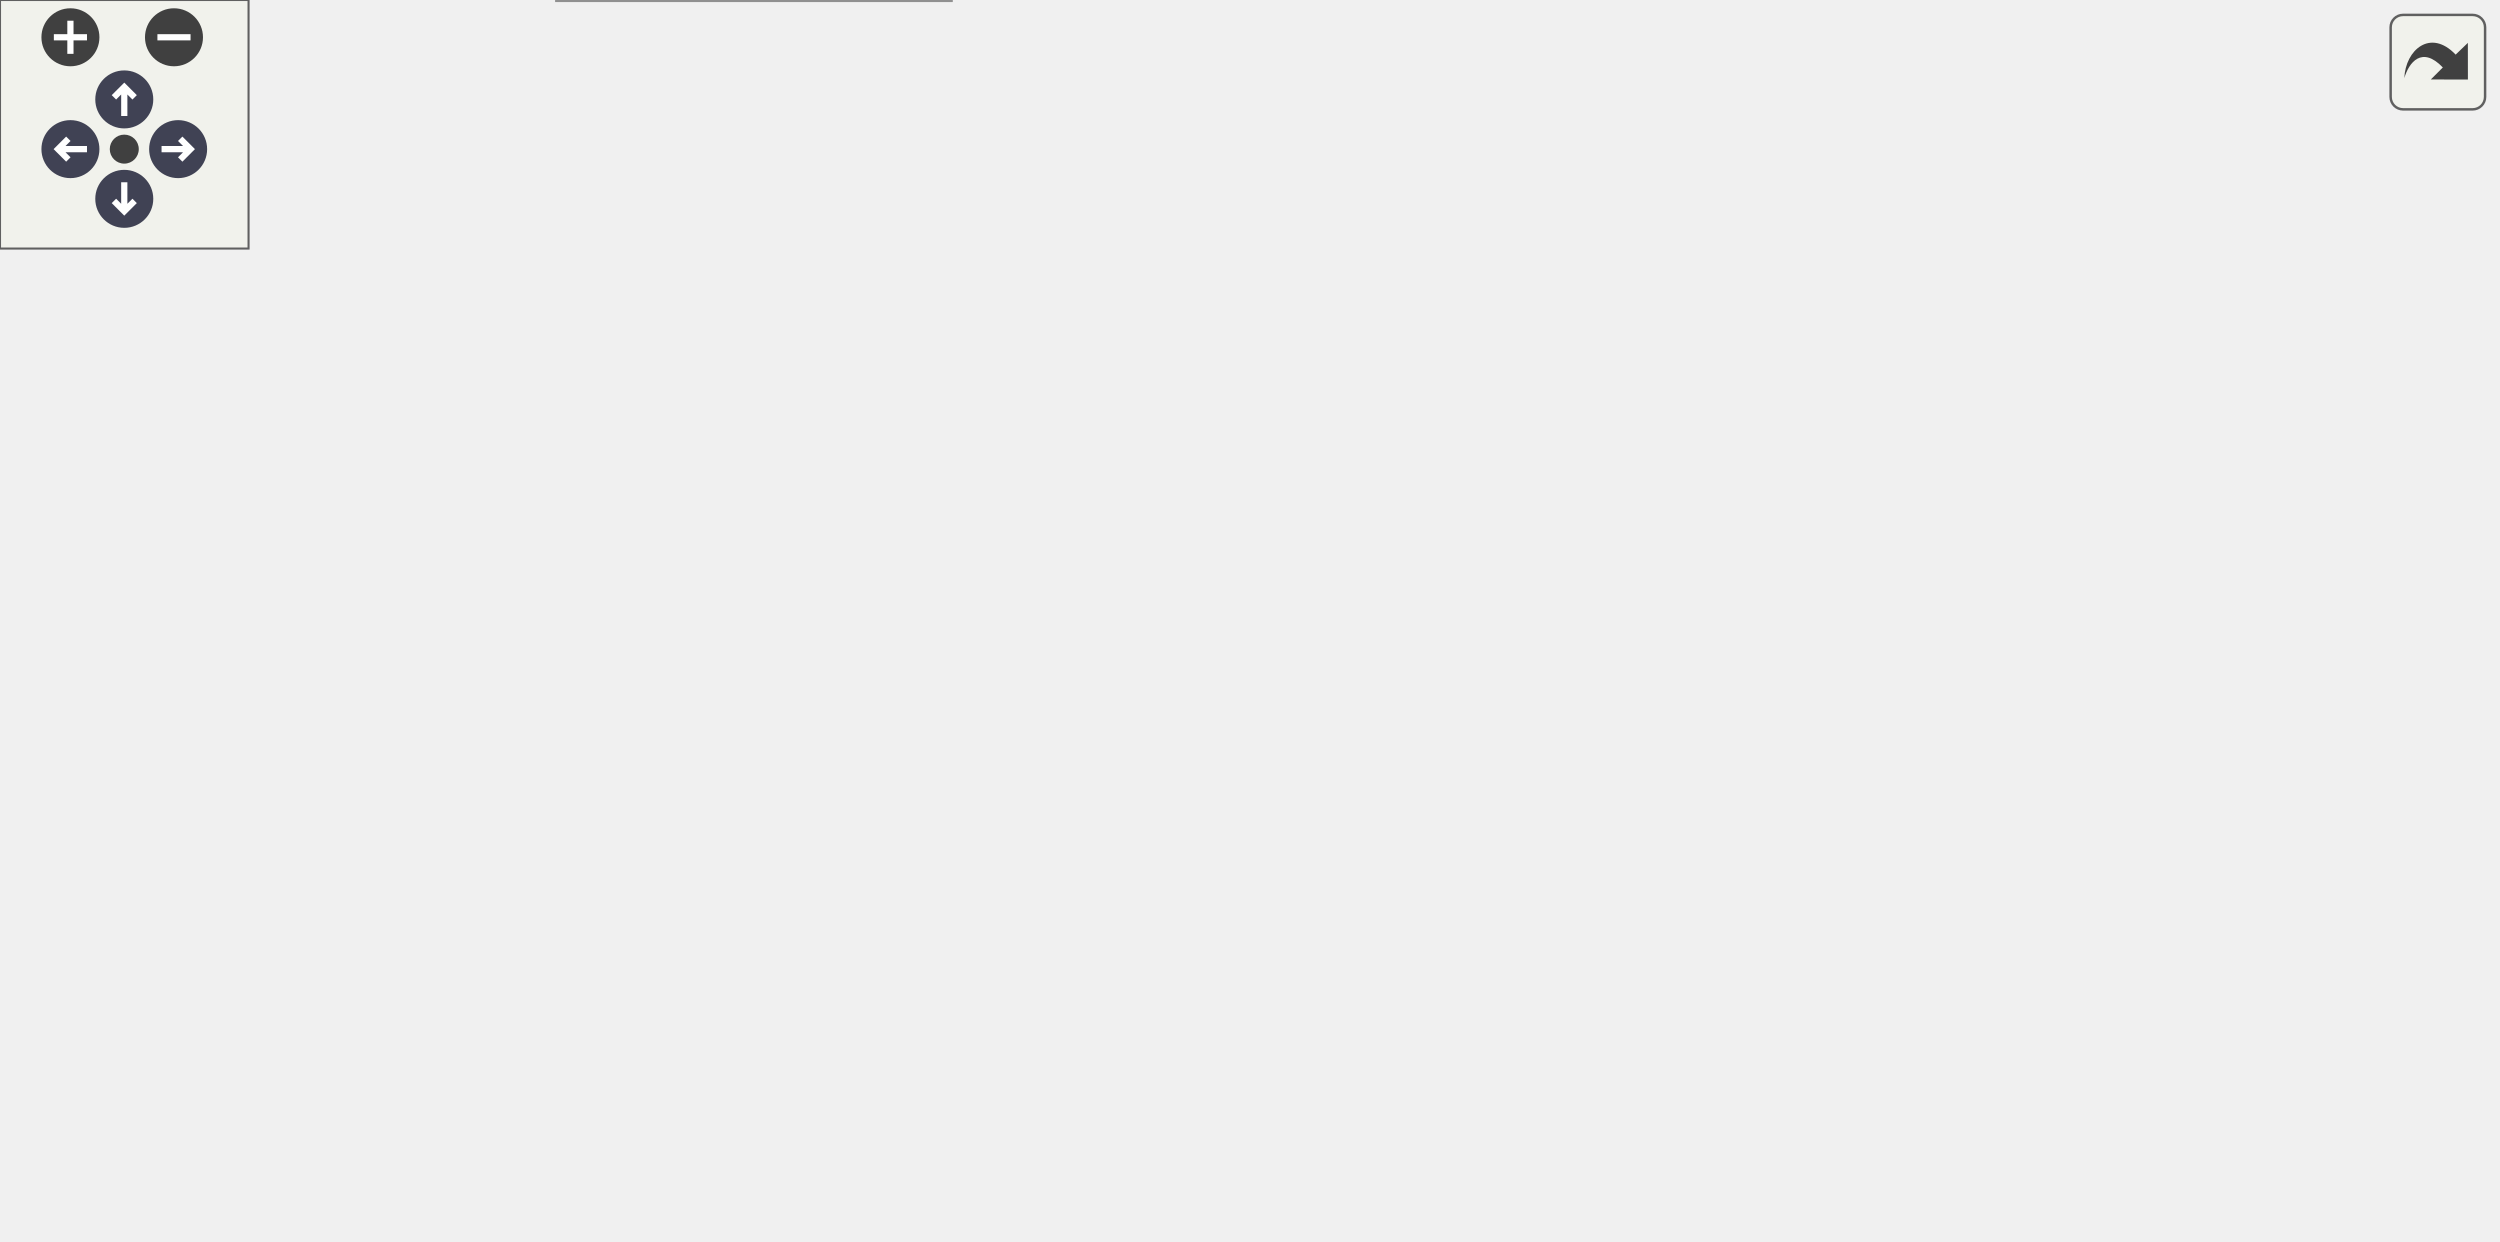
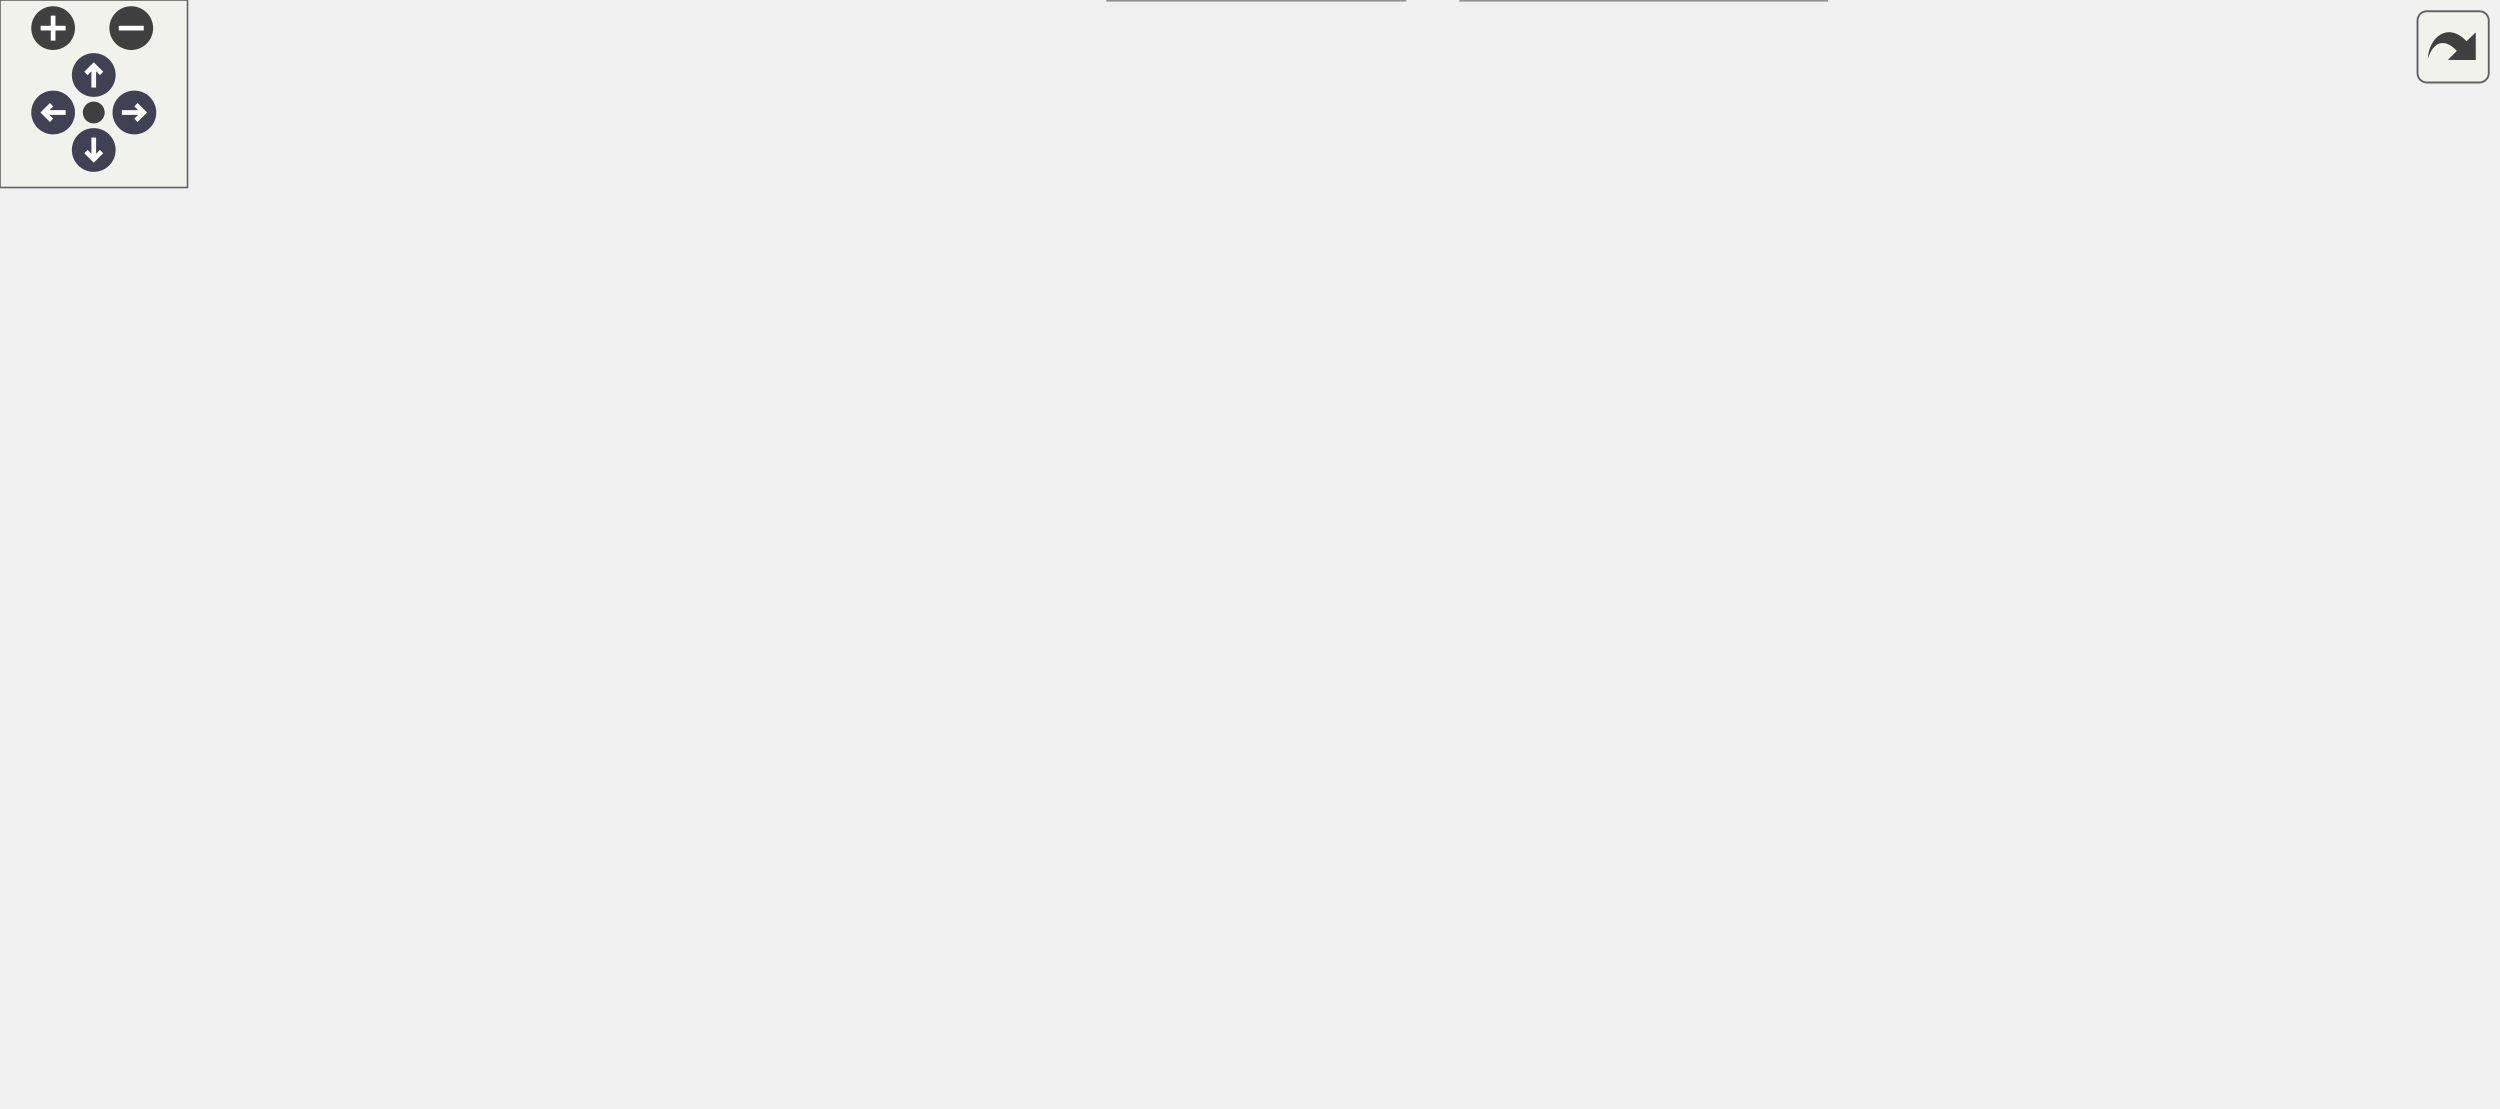
<svg xmlns="http://www.w3.org/2000/svg" xmlns:xlink="http://www.w3.org/1999/xlink" id="main" version="1.1" xml:space="preserve">
  <style type="text/css">
.node, .edge {opacity: 0.7;}
.node.selected, .edge.selected {opacity: 1;}
.edge:hover path { stroke: red; }
.edge:hover polygon { stroke: red; fill: red; }
</style>
  <defs>
    <circle id="rim" cx="0" cy="0" r="7" />
    <circle id="rim2" cx="0" cy="0" r="3.5" />
    <g id="zoomPlus">
      <use xlink:href="#rim" fill="#404040">
        <set attributeName="fill" to="#808080" begin="zoomplus.mouseover" end="zoomplus.mouseout" />
      </use>
      <path d="M-4,0h8M0,-4v8" fill="none" stroke="white" stroke-width="1.5" pointer-events="none" />
    </g>
    <g id="zoomMin">
      <use xlink:href="#rim" fill="#404040">
        <set attributeName="fill" to="#808080" begin="zoomminus.mouseover" end="zoomminus.mouseout" />
      </use>
      <path d="M-4,0h8" fill="none" stroke="white" stroke-width="1.5" pointer-events="none" />
    </g>
    <g id="arrowUp" transform="translate(30 24)">
      <use xlink:href="#rim" />
      <path pointer-events="none" fill="none" stroke="white" stroke-width="1.5" d="M0,-3.0v7 M-2.5,-0.5L0,-3.0L2.5,-0.5" />
    </g>
    <g id="arrowRight" transform="rotate(90) translate(36 -43)">
      <use xlink:href="#rim" />
      <path pointer-events="none" fill="none" stroke="white" stroke-width="1.5" d="M0,-3.0v7 M-2.5,-0.5L0,-3.0L2.5,-0.5" />
    </g>
    <g id="arrowDown" transform="rotate(180) translate(-30 -48)">
      <use xlink:href="#rim" />
      <path pointer-events="none" fill="none" stroke="white" stroke-width="1.5" d="M0,-3.0v7 M-2.5,-0.5L0,-3.0L2.5,-0.5" />
    </g>
    <g id="arrowLeft" transform="rotate(270) translate(-36 17)">
      <use xlink:href="#rim" />
      <path pointer-events="none" fill="none" stroke="white" stroke-width="1.5" d="M0,-3.0v7 M-2.5,-0.5L0,-3.0L2.5,-0.5" />
    </g>
    <g id="resetDef">
      <use xlink:href="#rim2" fill="#404040">
        <set attributeName="fill" to="#808080" begin="reset.mouseover" end="reset.mouseout" />
      </use>
    </g>
  </defs>
  <svg id="graph" class="graph">
    <g id="viewport">
      <g id="Node000001" class="node">
        <g id="a_Node000001">
          <a xlink:title="ECS component representing the position of an entity in 2D space.">
-             <polygon fill="#999999" stroke="#666666" points="408.5,-239 331.5,-239 331.5,-220 408.5,-220 408.5,-239" />
-             <text text-anchor="middle" x="370" y="-227" font-family="Helvetica,sans-Serif" font-size="10.00">Position.hpp</text>
+             <polygon fill="#999999" stroke="#666666" points="437.5,-294 360.5,-294 360.5,-275 437.5,-275 437.5,-294" />
+             <text text-anchor="middle" x="399" y="-282" font-family="Helvetica,sans-Serif" font-size="10.00">Position.hpp</text>
          </a>
        </g>
      </g>
      <g id="Node000002" class="node">
        <g id="a_Node000002">
          <a xlink:href="CollisionWorld_8hpp.html" target="_top" xlink:title="Spatial-hash collision world API: grid building and narrow-phase tests.">
-             <polygon fill="white" stroke="#666666" points="276.5,-184 169.5,-184 169.5,-165 276.5,-165 276.5,-184" />
-             <text text-anchor="middle" x="223" y="-172" font-family="Helvetica,sans-Serif" font-size="10.00">CollisionWorld.hpp</text>
+             <polygon fill="white" stroke="#666666" points="312.5,-239 205.5,-239 205.5,-220 312.5,-220 312.5,-239" />
+             <text text-anchor="middle" x="259" y="-227" font-family="Helvetica,sans-Serif" font-size="10.00">CollisionWorld.hpp</text>
          </a>
        </g>
      </g>
      <g id="edge1_Node000001_Node000002" class="edge">
        <g id="a_edge1_Node000001_Node000002">
          <a xlink:title=" ">
-             <path fill="none" stroke="#63b8ff" d="M336.86,-216.55C309.56,-206.71 271.5,-192.98 247.05,-184.17" />
-             <polygon fill="#63b8ff" stroke="#63b8ff" points="335.79,-219.89 346.38,-219.98 338.16,-213.3 335.79,-219.89" />
-           </a>
-         </g>
-       </g>
-       <g id="Node000009" class="node">
-         <g id="a_Node000009">
-           <a xlink:href="EntityFactory_8hpp.html" target="_top" xlink:title="Declares the entity creation and component registration helpers.">
-             <polygon fill="white" stroke="#666666" points="395,-129 295,-129 295,-110 395,-110 395,-129" />
-             <text text-anchor="middle" x="345" y="-117" font-family="Helvetica,sans-Serif" font-size="10.00">EntityFactory.hpp</text>
-           </a>
-         </g>
-       </g>
-       <g id="edge8_Node000001_Node000009" class="edge">
-         <g id="a_edge8_Node000001_Node000009">
-           <a xlink:title=" ">
-             <path fill="none" stroke="#63b8ff" d="M357.28,-211.61C352.07,-203.67 346.66,-193.81 344,-184 338.87,-165.06 341.36,-141.76 343.35,-129.32" />
-             <polygon fill="#63b8ff" stroke="#63b8ff" points="354.5,-213.75 363.11,-219.93 360.23,-209.73 354.5,-213.75" />
-           </a>
-         </g>
-       </g>
-       <g id="Node000011" class="node">
-         <g id="a_Node000011">
-           <a xlink:href="MovementSystem_8cpp.html" target="_top" xlink:title="Implementation of MovementSystem::update.">
-             <polygon fill="white" stroke="#666666" points="479,-184 353,-184 353,-165 479,-165 479,-184" />
-             <text text-anchor="middle" x="416" y="-172" font-family="Helvetica,sans-Serif" font-size="10.00">MovementSystem.cpp</text>
-           </a>
-         </g>
-       </g>
-       <g id="edge12_Node000001_Node000011" class="edge">
-         <g id="a_edge12_Node000001_Node000011">
-           <a xlink:title=" ">
-             <path fill="none" stroke="#63b8ff" d="M384.36,-211.96C392.37,-202.72 402.03,-191.6 408.55,-184.09" />
-             <polygon fill="#63b8ff" stroke="#63b8ff" points="381.51,-209.9 377.6,-219.75 386.79,-214.49 381.51,-209.9" />
+             <path fill="none" stroke="#63b8ff" d="M367.09,-271.42C341.12,-261.59 305.08,-247.95 281.9,-239.17" />
+             <polygon fill="#63b8ff" stroke="#63b8ff" points="365.92,-274.72 376.51,-274.98 368.39,-268.17 365.92,-274.72" />
+           </a>
+         </g>
+       </g>
+       <g id="Node000008" class="node">
+         <g id="a_Node000008">
+           <a xlink:href="PlayerSystem_8hpp.html" target="_top" xlink:title="Header for PlayerSystem — ECS system handling player movement, firing, and score updates.">
+             <polygon fill="white" stroke="#666666" points="315.5,-129 210.5,-129 210.5,-110 315.5,-110 315.5,-129" />
+             <text text-anchor="middle" x="263" y="-117" font-family="Helvetica,sans-Serif" font-size="10.00">PlayerSystem.hpp</text>
+           </a>
+         </g>
+       </g>
+       <g id="edge24_Node000001_Node000008" class="edge">
+         <g id="a_edge24_Node000001_Node000008">
+           <a xlink:title=" ">
+             <path fill="none" stroke="#63b8ff" d="M389.73,-265.63C376.54,-241.22 350.65,-196.87 321,-165 307.69,-150.69 289.4,-137.49 276.95,-129.25" />
+             <polygon fill="#63b8ff" stroke="#63b8ff" points="386.8,-267.57 394.58,-274.77 392.98,-264.29 386.8,-267.57" />
          </a>
        </g>
      </g>
      <g id="Node000012" class="node">
        <g id="a_Node000012">
-           <a xlink:href="PlayerSystem_8hpp.html" target="_top" xlink:title="Header for PlayerSystem — ECS system handling player movement, firing, and score updates.">
-             <polygon fill="white" stroke="#666666" points="602.5,-184 497.5,-184 497.5,-165 602.5,-165 602.5,-184" />
-             <text text-anchor="middle" x="550" y="-172" font-family="Helvetica,sans-Serif" font-size="10.00">PlayerSystem.hpp</text>
+           <a xlink:href="DrawSystem_8hpp.html" target="_top" xlink:title="Defines the DrawSystem class responsible for rendering all drawable entities in the ECS.">
+             <polygon fill="white" stroke="#666666" points="469,-184 369,-184 369,-165 469,-165 469,-184" />
+             <text text-anchor="middle" x="419" y="-172" font-family="Helvetica,sans-Serif" font-size="10.00">DrawSystem.hpp</text>
          </a>
        </g>
      </g>
      <g id="edge13_Node000001_Node000012" class="edge">
        <g id="a_edge13_Node000001_Node000012">
          <a xlink:title=" ">
-             <path fill="none" stroke="#63b8ff" d="M408.87,-217.06C442.51,-207.15 490.42,-193.04 520.85,-184.08" />
-             <polygon fill="#63b8ff" stroke="#63b8ff" points="407.52,-213.8 398.92,-219.98 409.5,-220.52 407.52,-213.8" />
+             <path fill="none" stroke="#63b8ff" d="M402.46,-264.8C406.83,-241.2 414.17,-201.58 417.4,-184.16" />
+             <polygon fill="#63b8ff" stroke="#63b8ff" points="399.02,-264.19 400.64,-274.66 405.9,-265.47 399.02,-264.19" />
+           </a>
+         </g>
+       </g>
+       <g id="Node000014" class="node">
+         <g id="a_Node000014">
+           <a xlink:href="EntityFactory_8hpp.html" target="_top" xlink:title="Declares the entity creation and component registration helpers.">
+             <polygon fill="white" stroke="#666666" points="587,-184 487,-184 487,-165 587,-165 587,-184" />
+             <text text-anchor="middle" x="537" y="-172" font-family="Helvetica,sans-Serif" font-size="10.00">EntityFactory.hpp</text>
+           </a>
+         </g>
+       </g>
+       <g id="edge17_Node000001_Node000014" class="edge">
+         <g id="a_edge17_Node000001_Node000014">
+           <a xlink:title=" ">
+             <path fill="none" stroke="#63b8ff" d="M411.42,-266.77C422.17,-253.06 438.68,-233.75 456,-220 475.1,-204.84 500.08,-191.99 517.22,-184.06" />
+             <polygon fill="#63b8ff" stroke="#63b8ff" points="408.54,-264.78 405.24,-274.85 414.1,-269.03 408.54,-264.78" />
+           </a>
+         </g>
+       </g>
+       <g id="Node000017" class="node">
+         <g id="a_Node000017">
+           <a xlink:href="MovementSystem_8cpp.html" target="_top" xlink:title="Implementation of MovementSystem::update.">
+             <polygon fill="white" stroke="#666666" points="591,-239 465,-239 465,-220 591,-220 591,-239" />
+             <text text-anchor="middle" x="528" y="-227" font-family="Helvetica,sans-Serif" font-size="10.00">MovementSystem.cpp</text>
+           </a>
+         </g>
+       </g>
+       <g id="edge23_Node000001_Node000017" class="edge">
+         <g id="a_edge23_Node000001_Node000017">
+           <a xlink:title=" ">
+             <path fill="none" stroke="#63b8ff" d="M429.04,-271.16C452.92,-261.35 485.72,-247.87 506.9,-239.17" />
+             <polygon fill="#63b8ff" stroke="#63b8ff" points="427.65,-267.95 419.73,-274.98 430.31,-274.42 427.65,-267.95" />
          </a>
        </g>
      </g>
      <g id="Node000003" class="node">
        <g id="a_Node000003">
          <a xlink:href="CollisionSystem_8hpp.html" target="_top" xlink:title="Header for CollisionSystem — orchestrates broad-phase and narrow-phase checks.">
-             <polygon fill="white" stroke="#666666" points="151,-129 35,-129 35,-110 151,-110 151,-129" />
-             <text text-anchor="middle" x="93" y="-117" font-family="Helvetica,sans-Serif" font-size="10.00">CollisionSystem.hpp</text>
+             <polygon fill="white" stroke="#666666" points="187,-184 71,-184 71,-165 187,-165 187,-184" />
+             <text text-anchor="middle" x="129" y="-172" font-family="Helvetica,sans-Serif" font-size="10.00">CollisionSystem.hpp</text>
          </a>
        </g>
      </g>
      <g id="edge2_Node000002_Node000003" class="edge">
        <g id="a_edge2_Node000002_Node000003">
          <a xlink:title=" ">
-             <path fill="none" stroke="#63b8ff" d="M192.73,-161.16C168.66,-151.35 135.6,-137.87 114.27,-129.17" />
-             <polygon fill="#63b8ff" stroke="#63b8ff" points="191.53,-164.45 202.11,-164.98 194.17,-157.97 191.53,-164.45" />
-           </a>
-         </g>
-       </g>
-       <g id="Node000008" class="node">
-         <g id="a_Node000008">
+             <path fill="none" stroke="#63b8ff" d="M228.73,-216.16C204.66,-206.35 171.6,-192.87 150.27,-184.17" />
+             <polygon fill="#63b8ff" stroke="#63b8ff" points="227.53,-219.45 238.11,-219.98 230.17,-212.97 227.53,-219.45" />
+           </a>
+         </g>
+       </g>
+       <g id="Node000011" class="node">
+         <g id="a_Node000011">
          <a xlink:href="CollisionWorld_8cpp.html" target="_top" xlink:title="Implementation of CollisionWorld: grid building, neighbor iteration and SAT tests.">
-             <polygon fill="white" stroke="#666666" points="276.5,-129 169.5,-129 169.5,-110 276.5,-110 276.5,-129" />
-             <text text-anchor="middle" x="223" y="-117" font-family="Helvetica,sans-Serif" font-size="10.00">CollisionWorld.cpp</text>
-           </a>
-         </g>
-       </g>
-       <g id="edge7_Node000002_Node000008" class="edge">
-         <g id="a_edge7_Node000002_Node000008">
-           <a xlink:title=" ">
-             <path fill="none" stroke="#63b8ff" d="M223,-154.66C223,-145.93 223,-135.99 223,-129.09" />
-             <polygon fill="#63b8ff" stroke="#63b8ff" points="219.5,-154.75 223,-164.75 226.5,-154.75 219.5,-154.75" />
+             <polygon fill="white" stroke="#666666" points="312.5,-184 205.5,-184 205.5,-165 312.5,-165 312.5,-184" />
+             <text text-anchor="middle" x="259" y="-172" font-family="Helvetica,sans-Serif" font-size="10.00">CollisionWorld.cpp</text>
+           </a>
+         </g>
+       </g>
+       <g id="edge12_Node000002_Node000011" class="edge">
+         <g id="a_edge12_Node000002_Node000011">
+           <a xlink:title=" ">
+             <path fill="none" stroke="#63b8ff" d="M259,-209.66C259,-200.93 259,-190.99 259,-184.09" />
+             <polygon fill="#63b8ff" stroke="#63b8ff" points="255.5,-209.75 259,-219.75 262.5,-209.75 255.5,-209.75" />
          </a>
        </g>
      </g>
      <g id="Node000004" class="node">
        <g id="a_Node000004">
          <a xlink:href="CollisionSystem_8cpp.html" target="_top" xlink:title="Implementation of CollisionSystem update pass (build + check).">
-             <polygon fill="white" stroke="#666666" points="116,-74 0,-74 0,-55 116,-55 116,-74" />
-             <text text-anchor="middle" x="58" y="-62" font-family="Helvetica,sans-Serif" font-size="10.00">CollisionSystem.cpp</text>
+             <polygon fill="white" stroke="#666666" points="116,-129 0,-129 0,-110 116,-110 116,-129" />
+             <text text-anchor="middle" x="58" y="-117" font-family="Helvetica,sans-Serif" font-size="10.00">CollisionSystem.cpp</text>
          </a>
        </g>
      </g>
      <g id="edge3_Node000003_Node000004" class="edge">
        <g id="a_edge3_Node000003_Node000004">
          <a xlink:title=" ">
-             <path fill="none" stroke="#63b8ff" d="M81.7,-101.39C75.68,-92.27 68.53,-81.45 63.67,-74.09" />
-             <polygon fill="#63b8ff" stroke="#63b8ff" points="78.79,-103.33 87.22,-109.75 84.63,-99.47 78.79,-103.33" />
+             <path fill="none" stroke="#63b8ff" d="M109.41,-158.88C96.63,-149.34 80.39,-137.21 69.61,-129.17" />
+             <polygon fill="#63b8ff" stroke="#63b8ff" points="107.49,-161.81 117.59,-164.98 111.67,-156.2 107.49,-161.81" />
          </a>
        </g>
      </g>
      <g id="Node000005" class="node">
        <g id="a_Node000005">
          <a xlink:href="GameScene_8hpp.html" target="_top" xlink:title=" ">
-             <polygon fill="white" stroke="#666666" points="230,-74 134,-74 134,-55 230,-55 230,-74" />
-             <text text-anchor="middle" x="182" y="-62" font-family="Helvetica,sans-Serif" font-size="10.00">GameScene.hpp</text>
+             <polygon fill="white" stroke="#666666" points="512,-74 416,-74 416,-55 512,-55 512,-74" />
+             <text text-anchor="middle" x="464" y="-62" font-family="Helvetica,sans-Serif" font-size="10.00">GameScene.hpp</text>
          </a>
        </g>
      </g>
      <g id="edge4_Node000003_Node000005" class="edge">
        <g id="a_edge4_Node000003_Node000005">
          <a xlink:title=" ">
-             <path fill="none" stroke="#63b8ff" d="M116.18,-104.7C132.39,-95.04 153.55,-82.44 167.44,-74.17" />
-             <polygon fill="#63b8ff" stroke="#63b8ff" points="114.1,-101.86 107.3,-109.98 117.68,-107.88 114.1,-101.86" />
-           </a>
-         </g>
-       </g>
-       <g id="Node000007" class="node">
-         <g id="a_Node000007">
+             <path fill="none" stroke="#63b8ff" d="M142.77,-156.98C156.07,-142.19 177.61,-121.16 201,-110 238.2,-92.25 350.82,-77.67 415.99,-70.43" />
+             <polygon fill="#63b8ff" stroke="#63b8ff" points="139.85,-155 135.93,-164.85 145.13,-159.59 139.85,-155" />
+           </a>
+         </g>
+       </g>
+       <g id="edge7_Node000003_Node000008" class="edge">
+         <g id="a_edge7_Node000003_Node000008">
+           <a xlink:title=" ">
+             <path fill="none" stroke="#63b8ff" d="M159.87,-161.29C184.7,-151.47 218.99,-137.91 241.08,-129.17" />
+             <polygon fill="#63b8ff" stroke="#63b8ff" points="158.54,-158.05 150.53,-164.98 161.12,-164.56 158.54,-158.05" />
+           </a>
+         </g>
+       </g>
+       <g id="Node000010" class="node">
+         <g id="a_Node000010">
          <a xlink:href="Rtype_8cpp.html" target="_top" xlink:title="Implements the main server logic for the R-Type project.">
-             <polygon fill="white" stroke="#666666" points="313.5,-74 248.5,-74 248.5,-55 313.5,-55 313.5,-74" />
-             <text text-anchor="middle" x="281" y="-62" font-family="Helvetica,sans-Serif" font-size="10.00">Rtype.cpp</text>
-           </a>
-         </g>
-       </g>
-       <g id="edge6_Node000003_Node000007" class="edge">
-         <g id="a_edge6_Node000003_Node000007">
-           <a xlink:title=" ">
-             <path fill="none" stroke="#63b8ff" d="M133.14,-107.18C168.3,-97.27 218.63,-83.08 250.56,-74.08" />
-             <polygon fill="#63b8ff" stroke="#63b8ff" points="131.88,-103.9 123.21,-109.98 133.78,-110.64 131.88,-103.9" />
+             <polygon fill="white" stroke="#666666" points="329.5,-74 264.5,-74 264.5,-55 329.5,-55 329.5,-74" />
+             <text text-anchor="middle" x="297" y="-62" font-family="Helvetica,sans-Serif" font-size="10.00">Rtype.cpp</text>
+           </a>
+         </g>
+       </g>
+       <g id="edge11_Node000003_Node000010" class="edge">
+         <g id="a_edge11_Node000003_Node000010">
+           <a xlink:title=" ">
+             <path fill="none" stroke="#63b8ff" d="M135.98,-155.55C142.35,-141.35 153.06,-121.99 168,-110 183.06,-97.92 231.24,-83.18 264.26,-74.07" />
+             <polygon fill="#63b8ff" stroke="#63b8ff" points="132.75,-154.22 132.11,-164.79 139.2,-156.92 132.75,-154.22" />
          </a>
        </g>
      </g>
      <g id="Node000006" class="node">
        <g id="a_Node000006">
          <a xlink:href="GameScene_8cpp.html" target="_top" xlink:title=" ">
-             <polygon fill="white" stroke="#666666" points="229.5,-19 134.5,-19 134.5,0 229.5,0 229.5,-19" />
-             <text text-anchor="middle" x="182" y="-7" font-family="Helvetica,sans-Serif" font-size="10.00">GameScene.cpp</text>
+             <polygon fill="white" stroke="#666666" points="449.5,-19 354.5,-19 354.5,0 449.5,0 449.5,-19" />
+             <text text-anchor="middle" x="402" y="-7" font-family="Helvetica,sans-Serif" font-size="10.00">GameScene.cpp</text>
          </a>
        </g>
      </g>
      <g id="edge5_Node000005_Node000006" class="edge">
        <g id="a_edge5_Node000005_Node000006">
          <a xlink:title=" ">
-             <path fill="none" stroke="#63b8ff" d="M182,-44.66C182,-35.93 182,-25.99 182,-19.09" />
-             <polygon fill="#63b8ff" stroke="#63b8ff" points="178.5,-44.75 182,-54.75 185.5,-44.75 178.5,-44.75" />
-           </a>
-         </g>
-       </g>
-       <g id="edge10_Node000009_Node000005" class="edge">
-         <g id="a_edge10_Node000009_Node000005">
-           <a xlink:title=" ">
-             <path fill="none" stroke="#63b8ff" d="M309.01,-106.8C278.59,-96.91 235.72,-82.97 208.39,-74.08" />
-             <polygon fill="#63b8ff" stroke="#63b8ff" points="308.22,-110.22 318.81,-109.98 310.38,-103.56 308.22,-110.22" />
-           </a>
-         </g>
-       </g>
-       <g id="edge11_Node000009_Node000007" class="edge">
-         <g id="a_edge11_Node000009_Node000007">
-           <a xlink:title=" ">
-             <path fill="none" stroke="#63b8ff" d="M327.01,-103.6C315.54,-94.11 301.09,-82.13 291.47,-74.17" />
-             <polygon fill="#63b8ff" stroke="#63b8ff" points="324.78,-106.3 334.72,-109.98 329.25,-100.91 324.78,-106.3" />
-           </a>
-         </g>
-       </g>
-       <g id="Node000010" class="node">
-         <g id="a_Node000010">
-           <a xlink:href="EntityFactory_8cpp.html" target="_top" xlink:title="Implements the entity creation logic and component registration.">
-             <polygon fill="white" stroke="#666666" points="430.5,-74 331.5,-74 331.5,-55 430.5,-55 430.5,-74" />
-             <text text-anchor="middle" x="381" y="-62" font-family="Helvetica,sans-Serif" font-size="10.00">EntityFactory.cpp</text>
-           </a>
-         </g>
-       </g>
-       <g id="edge9_Node000009_Node000010" class="edge">
-         <g id="a_edge9_Node000009_Node000010">
-           <a xlink:title=" ">
-             <path fill="none" stroke="#63b8ff" d="M356.62,-101.39C362.82,-92.27 370.17,-81.45 375.17,-74.09" />
-             <polygon fill="#63b8ff" stroke="#63b8ff" points="353.67,-99.51 350.94,-109.75 359.46,-103.44 353.67,-99.51" />
+             <path fill="none" stroke="#63b8ff" d="M446.25,-48.32C435.19,-38.87 421.37,-27.06 412.14,-19.17" />
+             <polygon fill="#63b8ff" stroke="#63b8ff" points="444.16,-51.15 454.04,-54.98 448.71,-45.83 444.16,-51.15" />
+           </a>
+         </g>
+       </g>
+       <g id="Node000007" class="node">
+         <g id="a_Node000007">
+           <a xlink:href="MainMenuScene_8cpp.html" target="_top" xlink:title="Implementation of the MainMenuScene class managing the main menu interface.">
+             <polygon fill="white" stroke="#666666" points="584.5,-19 467.5,-19 467.5,0 584.5,0 584.5,-19" />
+             <text text-anchor="middle" x="526" y="-7" font-family="Helvetica,sans-Serif" font-size="10.00">MainMenuScene.cpp</text>
+           </a>
+         </g>
+       </g>
+       <g id="edge6_Node000005_Node000007" class="edge">
+         <g id="a_edge6_Node000005_Node000007">
+           <a xlink:title=" ">
+             <path fill="none" stroke="#63b8ff" d="M481.75,-48.32C492.81,-38.87 506.63,-27.06 515.86,-19.17" />
+             <polygon fill="#63b8ff" stroke="#63b8ff" points="479.29,-45.83 473.96,-54.98 483.84,-51.15 479.29,-45.83" />
+           </a>
+         </g>
+       </g>
+       <g id="edge8_Node000008_Node000005" class="edge">
+         <g id="a_edge8_Node000008_Node000005">
+           <a xlink:title=" ">
+             <path fill="none" stroke="#63b8ff" d="M305.43,-107.31C343.04,-97.39 397.17,-83.12 431.45,-74.08" />
+             <polygon fill="#63b8ff" stroke="#63b8ff" points="304.07,-104.05 295.29,-109.98 305.86,-110.82 304.07,-104.05" />
+           </a>
+         </g>
+       </g>
+       <g id="Node000009" class="node">
+         <g id="a_Node000009">
+           <a xlink:href="PlayerSystem_8cpp.html" target="_top" xlink:title="Implementation of PlayerSystem — handles movement, firing, and scoring logic.">
+             <polygon fill="white" stroke="#666666" points="246,-74 142,-74 142,-55 246,-55 246,-74" />
+             <text text-anchor="middle" x="194" y="-62" font-family="Helvetica,sans-Serif" font-size="10.00">PlayerSystem.cpp</text>
+           </a>
+         </g>
+       </g>
+       <g id="edge9_Node000008_Node000009" class="edge">
+         <g id="a_edge9_Node000008_Node000009">
+           <a xlink:title=" ">
+             <path fill="none" stroke="#63b8ff" d="M243.96,-103.88C231.54,-94.34 215.76,-82.21 205.29,-74.17" />
+             <polygon fill="#63b8ff" stroke="#63b8ff" points="241.85,-106.67 251.91,-109.98 246.12,-101.12 241.85,-106.67" />
+           </a>
+         </g>
+       </g>
+       <g id="edge10_Node000008_Node000010" class="edge">
+         <g id="a_edge10_Node000008_Node000010">
+           <a xlink:title=" ">
+             <path fill="none" stroke="#63b8ff" d="M274.16,-101.1C279.97,-92.04 286.82,-81.37 291.49,-74.09" />
+             <polygon fill="#63b8ff" stroke="#63b8ff" points="271.07,-99.44 268.61,-109.75 276.96,-103.22 271.07,-99.44" />
+           </a>
+         </g>
+       </g>
+       <g id="edge15_Node000012_Node000005" class="edge">
+         <g id="a_edge15_Node000012_Node000005">
+           <a xlink:title=" ">
+             <path fill="none" stroke="#63b8ff" d="M428.4,-155.63C432.49,-147.59 437.19,-137.92 441,-129 449.19,-109.8 457.11,-86.6 461.18,-74.25" />
+             <polygon fill="#63b8ff" stroke="#63b8ff" points="425.16,-154.28 423.68,-164.77 431.38,-157.49 425.16,-154.28" />
+           </a>
+         </g>
+       </g>
+       <g id="edge16_Node000012_Node000008" class="edge">
+         <g id="a_edge16_Node000012_Node000008">
+           <a xlink:title=" ">
+             <path fill="none" stroke="#63b8ff" d="M384.18,-161.67C355.09,-151.79 314.3,-137.93 288.26,-129.08" />
+             <polygon fill="#63b8ff" stroke="#63b8ff" points="383.34,-165.08 393.94,-164.98 385.59,-158.45 383.34,-165.08" />
          </a>
        </g>
      </g>
      <g id="Node000013" class="node">
        <g id="a_Node000013">
-           <a xlink:href="PlayerSystem_8cpp.html" target="_top" xlink:title="Implementation of PlayerSystem — handles movement, firing, and scoring logic.">
-             <polygon fill="white" stroke="#666666" points="602,-129 498,-129 498,-110 602,-110 602,-129" />
-             <text text-anchor="middle" x="550" y="-117" font-family="Helvetica,sans-Serif" font-size="10.00">PlayerSystem.cpp</text>
+           <a xlink:href="DrawSystem_8cpp.html" target="_top" xlink:title="Implements the DrawSystem responsible for sprite rendering.">
+             <polygon fill="white" stroke="#666666" points="432.5,-129 333.5,-129 333.5,-110 432.5,-110 432.5,-129" />
+             <text text-anchor="middle" x="383" y="-117" font-family="Helvetica,sans-Serif" font-size="10.00">DrawSystem.cpp</text>
          </a>
        </g>
      </g>
      <g id="edge14_Node000012_Node000013" class="edge">
        <g id="a_edge14_Node000012_Node000013">
          <a xlink:title=" ">
-             <path fill="none" stroke="#63b8ff" d="M550,-154.66C550,-145.93 550,-135.99 550,-129.09" />
-             <polygon fill="#63b8ff" stroke="#63b8ff" points="546.5,-154.75 550,-164.75 553.5,-154.75 546.5,-154.75" />
+             <path fill="none" stroke="#63b8ff" d="M407.38,-156.39C401.18,-147.27 393.83,-136.45 388.83,-129.09" />
+             <polygon fill="#63b8ff" stroke="#63b8ff" points="404.54,-158.44 413.06,-164.75 410.33,-154.51 404.54,-158.44" />
+           </a>
+         </g>
+       </g>
+       <g id="edge19_Node000014_Node000005" class="edge">
+         <g id="a_edge19_Node000014_Node000005">
+           <a xlink:title=" ">
+             <path fill="none" stroke="#63b8ff" d="M525.22,-156.07C509.38,-132.64 481.84,-91.89 469.85,-74.16" />
+             <polygon fill="#63b8ff" stroke="#63b8ff" points="522.53,-158.34 531.03,-164.66 528.33,-154.42 522.53,-158.34" />
+           </a>
+         </g>
+       </g>
+       <g id="edge20_Node000014_Node000008" class="edge">
+         <g id="a_edge20_Node000014_Node000008">
+           <a xlink:title=" ">
+             <path fill="none" stroke="#63b8ff" d="M483.05,-163.07C431.69,-153.13 355.3,-138.35 307.37,-129.08" />
+             <polygon fill="#63b8ff" stroke="#63b8ff" points="482.49,-166.52 492.98,-164.98 483.82,-159.65 482.49,-166.52" />
+           </a>
+         </g>
+       </g>
+       <g id="edge21_Node000014_Node000010" class="edge">
+         <g id="a_edge21_Node000014_Node000010">
+           <a xlink:title=" ">
+             <path fill="none" stroke="#63b8ff" d="M518.41,-158.87C499.74,-144.75 469.69,-123.58 441,-110 404.46,-92.71 359.57,-80.08 329.73,-72.78" />
+             <polygon fill="#63b8ff" stroke="#63b8ff" points="516.31,-161.67 526.38,-164.99 520.58,-156.12 516.31,-161.67" />
+           </a>
+         </g>
+       </g>
+       <g id="Node000015" class="node">
+         <g id="a_Node000015">
+           <a xlink:href="EntityFactory_8cpp.html" target="_top" xlink:title="Implements the entity creation logic and component registration.">
+             <polygon fill="white" stroke="#666666" points="664.5,-129 565.5,-129 565.5,-110 664.5,-110 664.5,-129" />
+             <text text-anchor="middle" x="615" y="-117" font-family="Helvetica,sans-Serif" font-size="10.00">EntityFactory.cpp</text>
+           </a>
+         </g>
+       </g>
+       <g id="edge18_Node000014_Node000015" class="edge">
+         <g id="a_edge18_Node000014_Node000015">
+           <a xlink:title=" ">
+             <path fill="none" stroke="#63b8ff" d="M558.12,-159.15C572.21,-149.57 590.29,-137.29 602.24,-129.17" />
+             <polygon fill="#63b8ff" stroke="#63b8ff" points="555.84,-156.47 549.53,-164.98 559.77,-162.26 555.84,-156.47" />
+           </a>
+         </g>
+       </g>
+       <g id="Node000016" class="node">
+         <g id="a_Node000016">
+           <a xlink:href="SpawnerSystem_8cpp.html" target="_top" xlink:title="Implements the SpawnerSystem class for deterministic enemy spawning.">
+             <polygon fill="white" stroke="#666666" points="799,-129 683,-129 683,-110 799,-110 799,-129" />
+             <text text-anchor="middle" x="741" y="-117" font-family="Helvetica,sans-Serif" font-size="10.00">SpawnerSystem.cpp</text>
+           </a>
+         </g>
+       </g>
+       <g id="edge22_Node000014_Node000016" class="edge">
+         <g id="a_edge22_Node000014_Node000016">
+           <a xlink:title=" ">
+             <path fill="none" stroke="#63b8ff" d="M579.58,-162.44C617.77,-152.52 673.02,-138.16 707.97,-129.08" />
+             <polygon fill="#63b8ff" stroke="#63b8ff" points="578.57,-159.08 569.78,-164.98 580.33,-165.86 578.57,-159.08" />
          </a>
        </g>
      </g>
    </g>
  </svg>
  <g id="navigator" transform="translate(0 0)" fill="#404254">
    <rect fill="#f2f5e9" fill-opacity="0.5" stroke="#606060" stroke-width=".5" x="0" y="0" width="60" height="60" />
    <use id="zoomplus" xlink:href="#zoomPlus" x="17" y="9" />
    <use id="zoomminus" xlink:href="#zoomMin" x="42" y="9" />
    <use id="reset" xlink:href="#resetDef" x="30" y="36" />
    <use id="arrowup" xlink:href="#arrowUp" x="0" y="0" />
    <use id="arrowright" xlink:href="#arrowRight" x="0" y="0" />
    <use id="arrowdown" xlink:href="#arrowDown" x="0" y="0" />
    <use id="arrowleft" xlink:href="#arrowLeft" x="0" y="0" />
  </g>
  <svg viewBox="0 0 15 15" width="100%" height="30px" preserveAspectRatio="xMaxYMin meet">
    <g id="arrow_out" transform="scale(0.3 0.3)">
      <a xlink:href="Position_8hpp__dep__incl_org.svg" target="_base">
        <rect id="button" ry="5" rx="5" y="6" x="6" height="38" width="38" fill="#f2f5e9" fill-opacity="0.5" stroke="#606060" stroke-width="1.0" />
        <path id="arrow" d="M 11.5,31.437 C 11.94,20.098 22.043,11.323 32.159,21.979 L 37.069,17.246 C 37.069,17.246 37.088,32 37.088,32 L 22.16,31.978 C 22.16,31.978 26.998,27.14 26.998,27.14 C 18.529,18.264 13.292,25.23 11.5,31.437 z" style="fill:#404040;" />
      </a>
    </g>
  </svg>
  <style type="text/css">

[data-mouse-over-selected='false'] { opacity: 0.7; }
[data-mouse-over-selected='true']  { opacity: 1.0; }

</style>
</svg>
